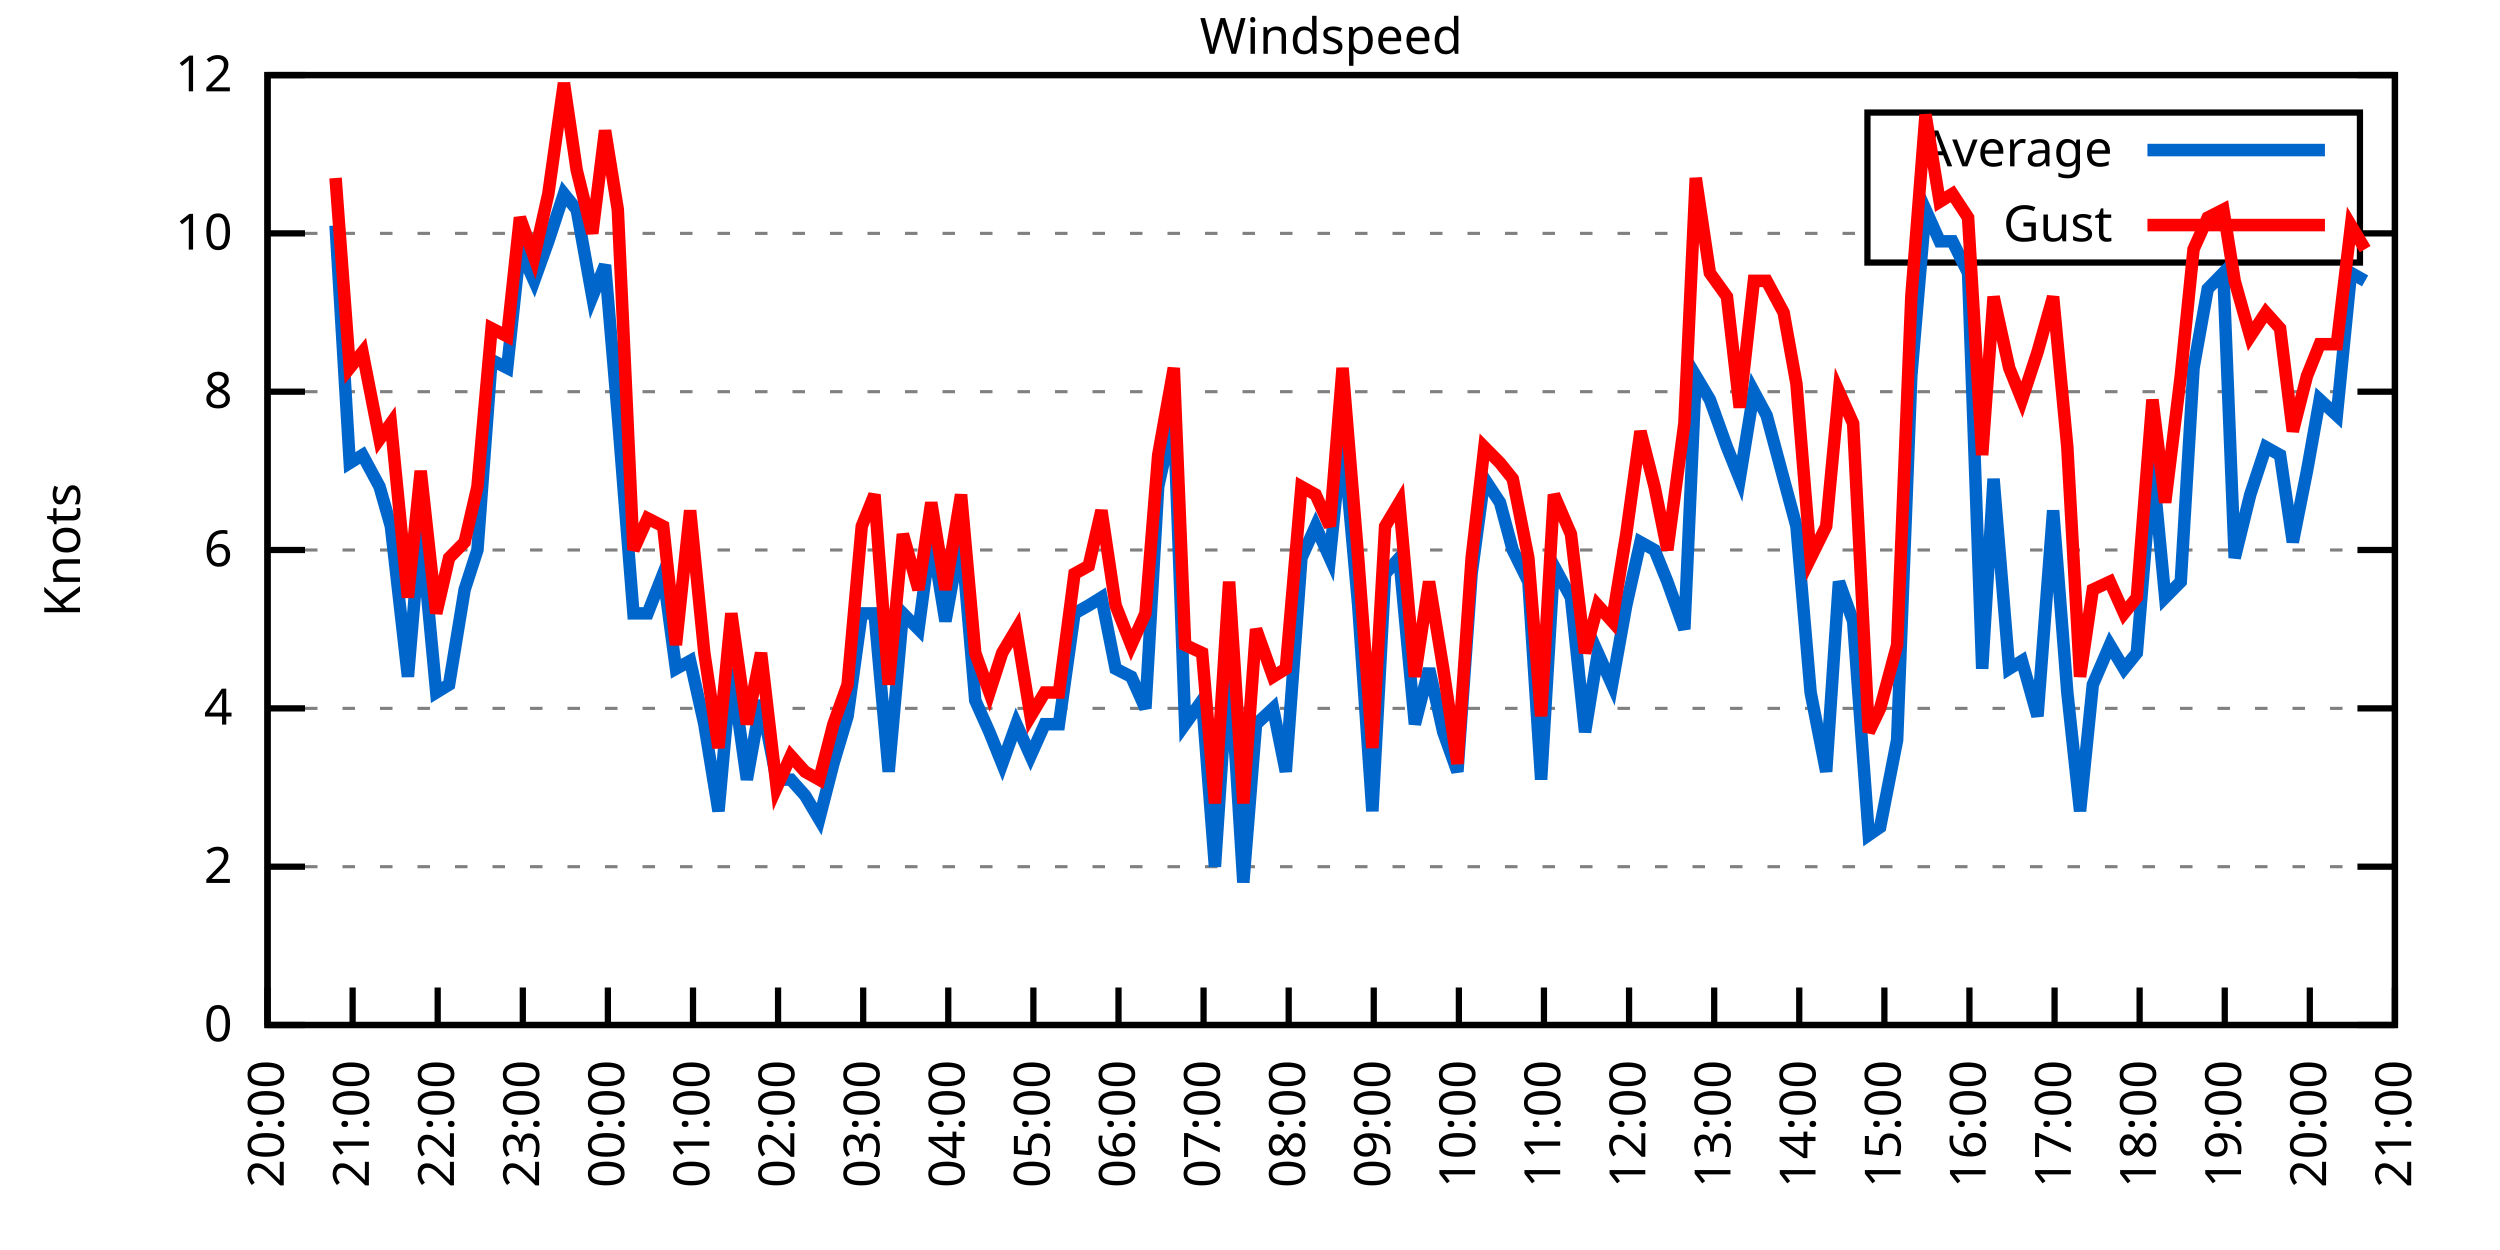
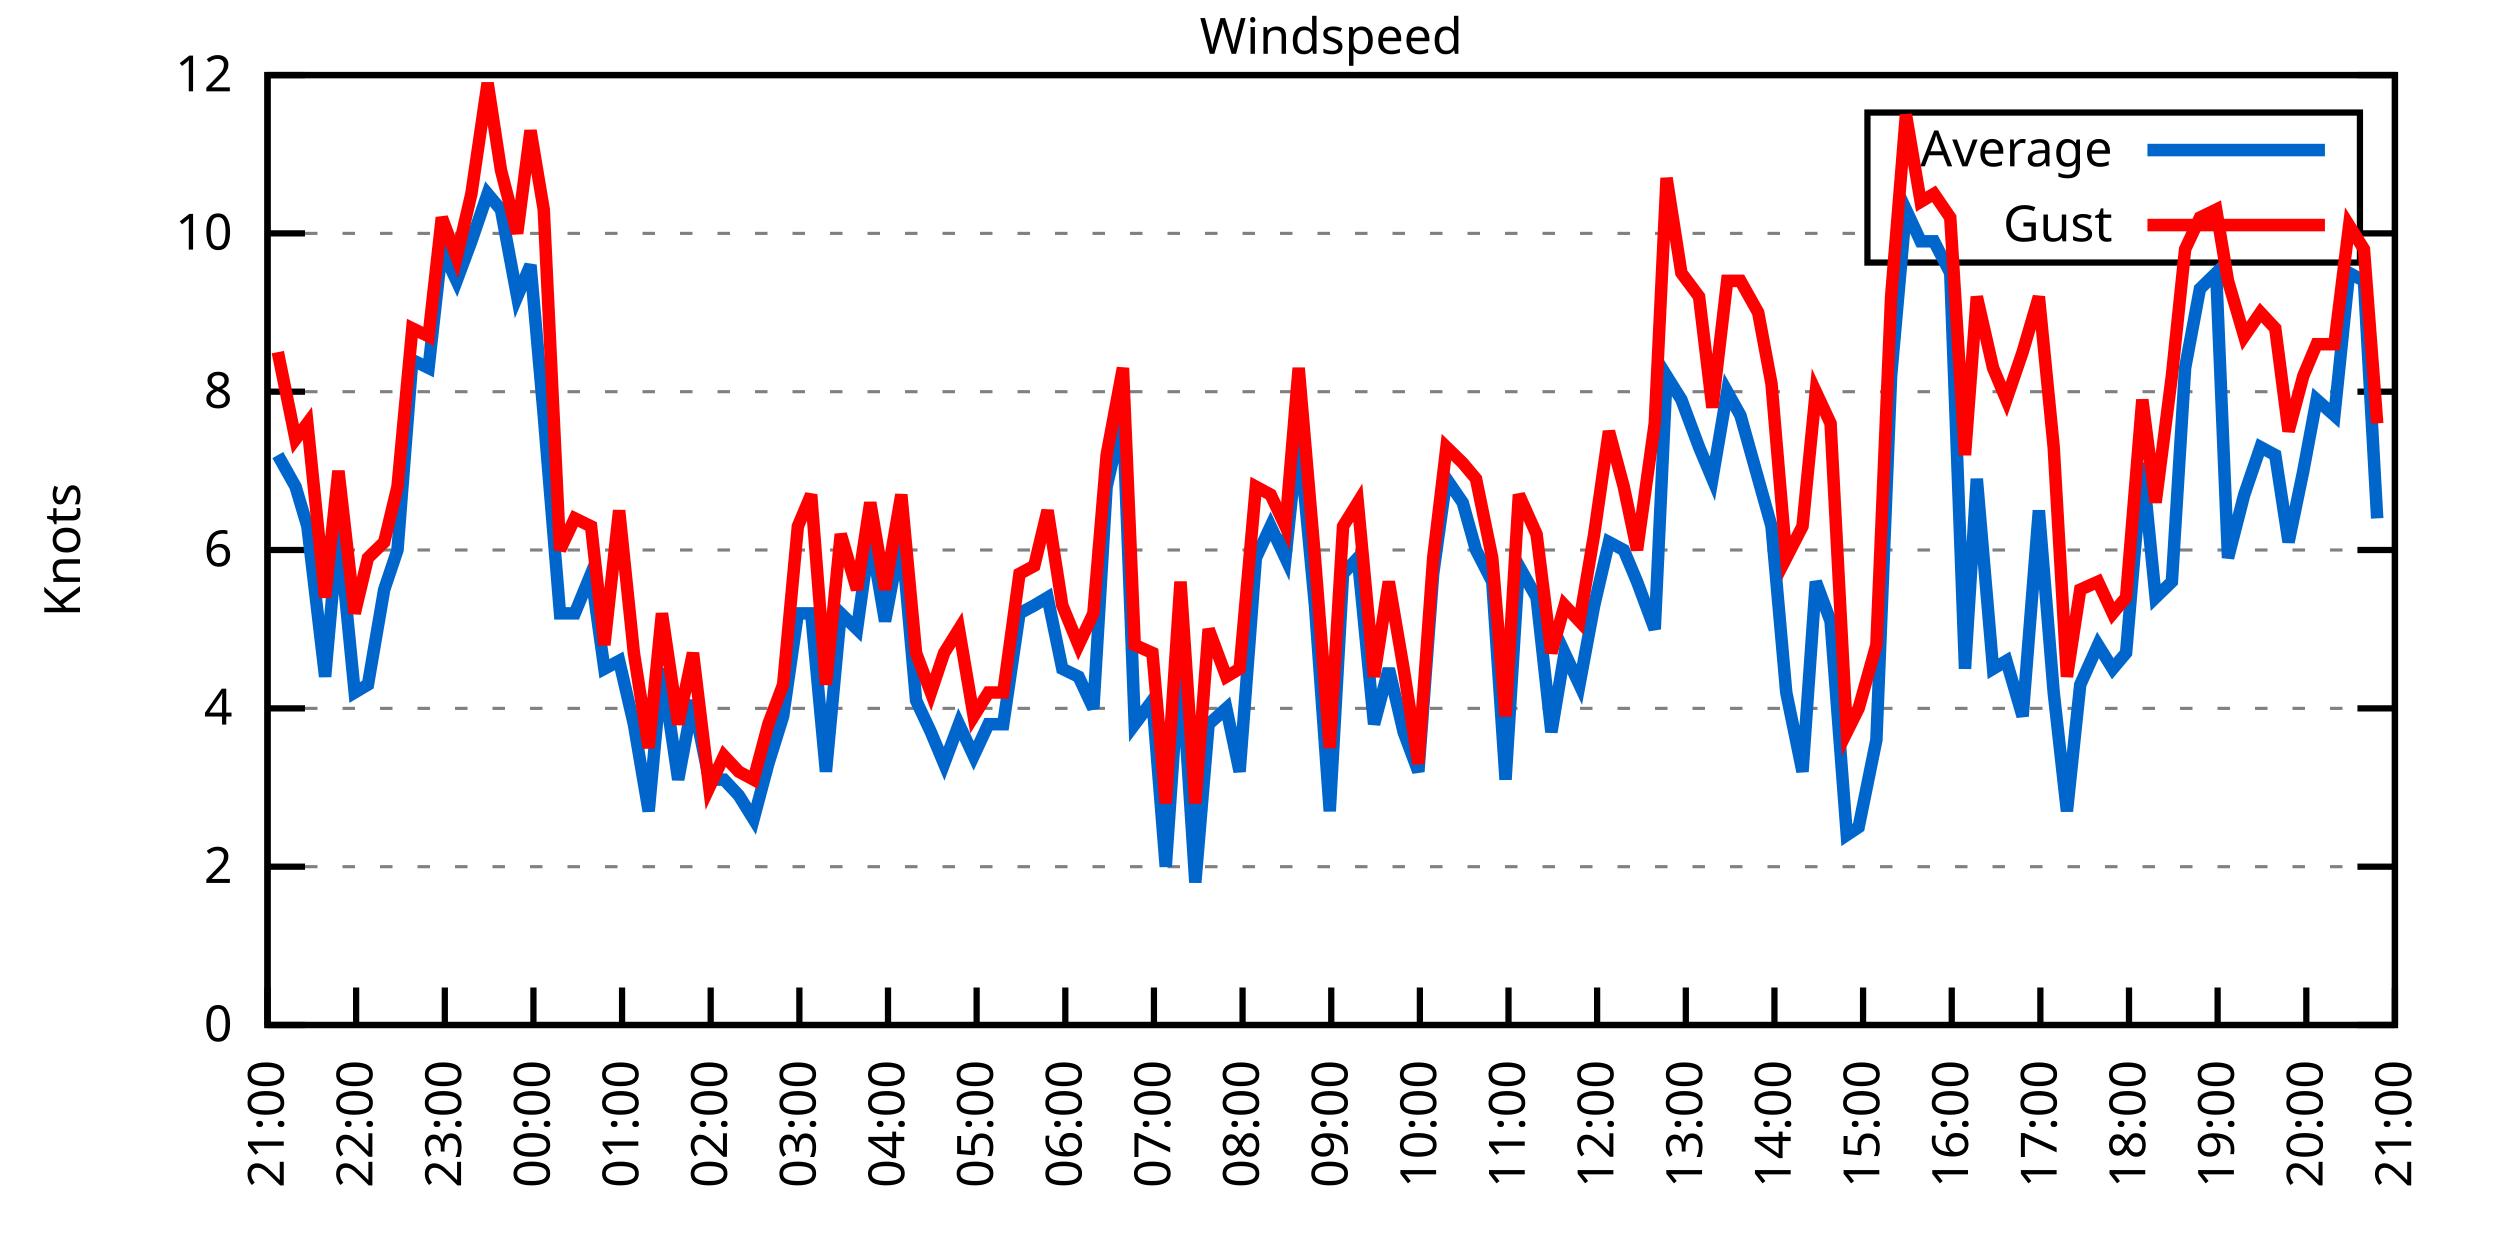
<svg xmlns="http://www.w3.org/2000/svg" xmlns:xlink="http://www.w3.org/1999/xlink" width="400" height="200" viewBox="0 0 400 200">
  <g id="gnuplot_canvas">
    <rect x="0" y="0" width="400" height="200" fill="none" />
    <defs>
      <circle id="gpDot" r="0.5" stroke-width="0.5" stroke="currentColor" />
      <path id="gpPt0" stroke-width="0.333" stroke="currentColor" d="M-1,0 h2 M0,-1 v2" />
      <path id="gpPt1" stroke-width="0.333" stroke="currentColor" d="M-1,-1 L1,1 M1,-1 L-1,1" />
      <path id="gpPt2" stroke-width="0.333" stroke="currentColor" d="M-1,0 L1,0 M0,-1 L0,1 M-1,-1 L1,1 M-1,1 L1,-1" />
      <rect id="gpPt3" stroke-width="0.333" stroke="currentColor" x="-1" y="-1" width="2" height="2" />
      <rect id="gpPt4" stroke-width="0.333" stroke="currentColor" fill="currentColor" x="-1" y="-1" width="2" height="2" />
      <circle id="gpPt5" stroke-width="0.333" stroke="currentColor" cx="0" cy="0" r="1" />
      <use xlink:href="#gpPt5" id="gpPt6" fill="currentColor" stroke="none" />
      <path id="gpPt7" stroke-width="0.333" stroke="currentColor" d="M0,-1.33 L-1.33,0.67 L1.33,0.67 z" />
      <use xlink:href="#gpPt7" id="gpPt8" fill="currentColor" stroke="none" />
      <use xlink:href="#gpPt7" id="gpPt9" stroke="currentColor" transform="rotate(180)" />
      <use xlink:href="#gpPt9" id="gpPt10" fill="currentColor" stroke="none" />
      <use xlink:href="#gpPt3" id="gpPt11" stroke="currentColor" transform="rotate(45)" />
      <use xlink:href="#gpPt11" id="gpPt12" fill="currentColor" stroke="none" />
      <path id="gpPt13" stroke-width="0.333" stroke="currentColor" d="M0,1.330 L1.265,0.411 L0.782,-1.067 L-0.782,-1.076 L-1.265,0.411 z" />
      <use xlink:href="#gpPt13" id="gpPt14" fill="currentColor" stroke="none" />
      <filter id="textbox" filterUnits="objectBoundingBox" x="0" y="0" height="1" width="1">
        <feFlood flood-color="white" flood-opacity="1" result="bgnd" />
        <feComposite in="SourceGraphic" in2="bgnd" operator="atop" />
      </filter>
      <filter id="greybox" filterUnits="objectBoundingBox" x="0" y="0" height="1" width="1">
        <feFlood flood-color="lightgrey" flood-opacity="1" result="grey" />
        <feComposite in="SourceGraphic" in2="grey" operator="atop" />
      </filter>
    </defs>
    <g fill="none" color="white" stroke="currentColor" stroke-width="1.00" stroke-linecap="butt" stroke-linejoin="miter">
</g>
    <g fill="none" color="black" stroke="currentColor" stroke-width="1.00" stroke-linecap="butt" stroke-linejoin="miter">
      <g stroke="none" shape-rendering="crispEdges">
        <polygon fill="rgb(255, 255, 255)" points="42.80,164.00 383.18,164.00 383.18,12.02 42.80,12.02 " />
      </g>
    </g>
    <g fill="none" color="black" stroke="currentColor" stroke-width="1.00" stroke-linecap="butt" stroke-linejoin="miter">
</g>
    <g fill="none" color="black" stroke="black" stroke-width="0.50" stroke-linecap="butt" stroke-linejoin="miter">
</g>
    <g fill="none" color="gray" stroke="currentColor" stroke-width="0.50" stroke-linecap="butt" stroke-linejoin="miter">
      <path stroke="gray" stroke-dasharray="2,4" class="gridline" d="M42.80,164.00 L383.19,164.00  " />
    </g>
    <g fill="none" color="gray" stroke="gray" stroke-width="1.00" stroke-linecap="butt" stroke-linejoin="miter">
</g>
    <g fill="none" color="black" stroke="currentColor" stroke-width="1.00" stroke-linecap="butt" stroke-linejoin="miter">
      <path stroke="black" d="M42.80,164.00 L48.80,164.00 M383.19,164.00 L377.19,164.00  " />
      <g transform="translate(37.20,166.60)" stroke="none" fill="black" font-family="Sans" font-size="8.00" text-anchor="end">
        <text>
          <tspan font-family="Sans"> 0</tspan>
        </text>
      </g>
    </g>
    <g fill="none" color="black" stroke="currentColor" stroke-width="1.00" stroke-linecap="butt" stroke-linejoin="miter">
</g>
    <g fill="none" color="black" stroke="black" stroke-width="0.50" stroke-linecap="butt" stroke-linejoin="miter">
</g>
    <g fill="none" color="gray" stroke="currentColor" stroke-width="0.50" stroke-linecap="butt" stroke-linejoin="miter">
      <path stroke="gray" stroke-dasharray="2,4" class="gridline" d="M42.80,138.67 L383.19,138.67  " />
    </g>
    <g fill="none" color="gray" stroke="gray" stroke-width="1.00" stroke-linecap="butt" stroke-linejoin="miter">
</g>
    <g fill="none" color="black" stroke="currentColor" stroke-width="1.00" stroke-linecap="butt" stroke-linejoin="miter">
      <path stroke="black" d="M42.80,138.67 L48.80,138.67 M383.19,138.67 L377.19,138.67  " />
      <g transform="translate(37.20,141.27)" stroke="none" fill="black" font-family="Sans" font-size="8.00" text-anchor="end">
        <text>
          <tspan font-family="Sans"> 2</tspan>
        </text>
      </g>
    </g>
    <g fill="none" color="black" stroke="currentColor" stroke-width="1.00" stroke-linecap="butt" stroke-linejoin="miter">
</g>
    <g fill="none" color="black" stroke="black" stroke-width="0.50" stroke-linecap="butt" stroke-linejoin="miter">
</g>
    <g fill="none" color="gray" stroke="currentColor" stroke-width="0.50" stroke-linecap="butt" stroke-linejoin="miter">
      <path stroke="gray" stroke-dasharray="2,4" class="gridline" d="M42.80,113.34 L383.19,113.34  " />
    </g>
    <g fill="none" color="gray" stroke="gray" stroke-width="1.00" stroke-linecap="butt" stroke-linejoin="miter">
</g>
    <g fill="none" color="black" stroke="currentColor" stroke-width="1.00" stroke-linecap="butt" stroke-linejoin="miter">
      <path stroke="black" d="M42.80,113.34 L48.80,113.34 M383.19,113.34 L377.19,113.34  " />
      <g transform="translate(37.20,115.94)" stroke="none" fill="black" font-family="Sans" font-size="8.00" text-anchor="end">
        <text>
          <tspan font-family="Sans"> 4</tspan>
        </text>
      </g>
    </g>
    <g fill="none" color="black" stroke="currentColor" stroke-width="1.00" stroke-linecap="butt" stroke-linejoin="miter">
</g>
    <g fill="none" color="black" stroke="black" stroke-width="0.50" stroke-linecap="butt" stroke-linejoin="miter">
</g>
    <g fill="none" color="gray" stroke="currentColor" stroke-width="0.50" stroke-linecap="butt" stroke-linejoin="miter">
      <path stroke="gray" stroke-dasharray="2,4" class="gridline" d="M42.80,88.00 L383.19,88.00  " />
    </g>
    <g fill="none" color="gray" stroke="gray" stroke-width="1.00" stroke-linecap="butt" stroke-linejoin="miter">
</g>
    <g fill="none" color="black" stroke="currentColor" stroke-width="1.00" stroke-linecap="butt" stroke-linejoin="miter">
      <path stroke="black" d="M42.80,88.00 L48.80,88.00 M383.19,88.00 L377.19,88.00  " />
      <g transform="translate(37.20,90.60)" stroke="none" fill="black" font-family="Sans" font-size="8.00" text-anchor="end">
        <text>
          <tspan font-family="Sans"> 6</tspan>
        </text>
      </g>
    </g>
    <g fill="none" color="black" stroke="currentColor" stroke-width="1.00" stroke-linecap="butt" stroke-linejoin="miter">
</g>
    <g fill="none" color="black" stroke="black" stroke-width="0.50" stroke-linecap="butt" stroke-linejoin="miter">
</g>
    <g fill="none" color="gray" stroke="currentColor" stroke-width="0.50" stroke-linecap="butt" stroke-linejoin="miter">
      <path stroke="gray" stroke-dasharray="2,4" class="gridline" d="M42.80,62.67 L383.19,62.67  " />
    </g>
    <g fill="none" color="gray" stroke="gray" stroke-width="1.00" stroke-linecap="butt" stroke-linejoin="miter">
</g>
    <g fill="none" color="black" stroke="currentColor" stroke-width="1.00" stroke-linecap="butt" stroke-linejoin="miter">
      <path stroke="black" d="M42.80,62.67 L48.80,62.67 M383.19,62.67 L377.19,62.67  " />
      <g transform="translate(37.20,65.27)" stroke="none" fill="black" font-family="Sans" font-size="8.00" text-anchor="end">
        <text>
          <tspan font-family="Sans"> 8</tspan>
        </text>
      </g>
    </g>
    <g fill="none" color="black" stroke="currentColor" stroke-width="1.00" stroke-linecap="butt" stroke-linejoin="miter">
</g>
    <g fill="none" color="black" stroke="black" stroke-width="0.50" stroke-linecap="butt" stroke-linejoin="miter">
</g>
    <g fill="none" color="gray" stroke="currentColor" stroke-width="0.50" stroke-linecap="butt" stroke-linejoin="miter">
      <path stroke="gray" stroke-dasharray="2,4" class="gridline" d="M42.80,37.34 L298.79,37.34 M377.59,37.34 L383.19,37.34  " />
    </g>
    <g fill="none" color="gray" stroke="gray" stroke-width="1.00" stroke-linecap="butt" stroke-linejoin="miter">
</g>
    <g fill="none" color="black" stroke="currentColor" stroke-width="1.00" stroke-linecap="butt" stroke-linejoin="miter">
      <path stroke="black" d="M42.80,37.34 L48.80,37.34 M383.19,37.34 L377.19,37.34  " />
      <g transform="translate(37.20,39.94)" stroke="none" fill="black" font-family="Sans" font-size="8.00" text-anchor="end">
        <text>
          <tspan font-family="Sans"> 10</tspan>
        </text>
      </g>
    </g>
    <g fill="none" color="black" stroke="currentColor" stroke-width="1.00" stroke-linecap="butt" stroke-linejoin="miter">
</g>
    <g fill="none" color="black" stroke="black" stroke-width="0.50" stroke-linecap="butt" stroke-linejoin="miter">
</g>
    <g fill="none" color="gray" stroke="currentColor" stroke-width="0.50" stroke-linecap="butt" stroke-linejoin="miter">
      <path stroke="gray" stroke-dasharray="2,4" class="gridline" d="M42.80,12.01 L383.19,12.01  " />
    </g>
    <g fill="none" color="gray" stroke="gray" stroke-width="1.00" stroke-linecap="butt" stroke-linejoin="miter">
</g>
    <g fill="none" color="black" stroke="currentColor" stroke-width="1.00" stroke-linecap="butt" stroke-linejoin="miter">
      <path stroke="black" d="M42.80,12.01 L48.80,12.01 M383.19,12.01 L377.19,12.01  " />
      <g transform="translate(37.20,14.61)" stroke="none" fill="black" font-family="Sans" font-size="8.00" text-anchor="end">
        <text>
          <tspan font-family="Sans"> 12</tspan>
        </text>
      </g>
    </g>
    <g fill="none" color="black" stroke="currentColor" stroke-width="1.00" stroke-linecap="butt" stroke-linejoin="miter">
      <path stroke="black" d="M42.80,164.00 L42.80,158.00  " />
      <g transform="translate(45.40,169.60) rotate(270.00)" stroke="none" fill="black" font-family="Sans" font-size="8.00" text-anchor="end">
        <text>
-           <tspan font-family="Sans">20:00</tspan>
-         </text>
-       </g>
-     </g>
-     <g fill="none" color="black" stroke="currentColor" stroke-width="1.00" stroke-linecap="butt" stroke-linejoin="miter">
-       <path stroke="black" d="M56.42,164.00 L56.42,158.00  " />
-       <g transform="translate(59.02,169.60) rotate(270.00)" stroke="none" fill="black" font-family="Sans" font-size="8.00" text-anchor="end">
-         <text>
          <tspan font-family="Sans">21:00</tspan>
        </text>
      </g>
    </g>
    <g fill="none" color="black" stroke="currentColor" stroke-width="1.00" stroke-linecap="butt" stroke-linejoin="miter">
-       <path stroke="black" d="M70.03,164.00 L70.03,158.00  " />
-       <g transform="translate(72.63,169.60) rotate(270.00)" stroke="none" fill="black" font-family="Sans" font-size="8.00" text-anchor="end">
+       <path stroke="black" d="M56.98,164.00 L56.98,158.00  " />
+       <g transform="translate(59.58,169.60) rotate(270.00)" stroke="none" fill="black" font-family="Sans" font-size="8.00" text-anchor="end">
        <text>
          <tspan font-family="Sans">22:00</tspan>
        </text>
      </g>
    </g>
    <g fill="none" color="black" stroke="currentColor" stroke-width="1.00" stroke-linecap="butt" stroke-linejoin="miter">
-       <path stroke="black" d="M83.65,164.00 L83.65,158.00  " />
-       <g transform="translate(86.25,169.60) rotate(270.00)" stroke="none" fill="black" font-family="Sans" font-size="8.00" text-anchor="end">
+       <path stroke="black" d="M71.17,164.00 L71.17,158.00  " />
+       <g transform="translate(73.77,169.60) rotate(270.00)" stroke="none" fill="black" font-family="Sans" font-size="8.00" text-anchor="end">
        <text>
          <tspan font-family="Sans">23:00</tspan>
        </text>
      </g>
    </g>
    <g fill="none" color="black" stroke="currentColor" stroke-width="1.00" stroke-linecap="butt" stroke-linejoin="miter">
-       <path stroke="black" d="M97.26,164.00 L97.26,158.00  " />
-       <g transform="translate(99.86,169.60) rotate(270.00)" stroke="none" fill="black" font-family="Sans" font-size="8.00" text-anchor="end">
+       <path stroke="black" d="M85.35,164.00 L85.35,158.00  " />
+       <g transform="translate(87.95,169.60) rotate(270.00)" stroke="none" fill="black" font-family="Sans" font-size="8.00" text-anchor="end">
        <text>
          <tspan font-family="Sans">00:00</tspan>
        </text>
      </g>
    </g>
    <g fill="none" color="black" stroke="currentColor" stroke-width="1.00" stroke-linecap="butt" stroke-linejoin="miter">
-       <path stroke="black" d="M110.88,164.00 L110.88,158.00  " />
-       <g transform="translate(113.48,169.60) rotate(270.00)" stroke="none" fill="black" font-family="Sans" font-size="8.00" text-anchor="end">
+       <path stroke="black" d="M99.53,164.00 L99.53,158.00  " />
+       <g transform="translate(102.13,169.60) rotate(270.00)" stroke="none" fill="black" font-family="Sans" font-size="8.00" text-anchor="end">
        <text>
          <tspan font-family="Sans">01:00</tspan>
        </text>
      </g>
    </g>
    <g fill="none" color="black" stroke="currentColor" stroke-width="1.00" stroke-linecap="butt" stroke-linejoin="miter">
-       <path stroke="black" d="M124.49,164.00 L124.49,158.00  " />
-       <g transform="translate(127.09,169.60) rotate(270.00)" stroke="none" fill="black" font-family="Sans" font-size="8.00" text-anchor="end">
+       <path stroke="black" d="M113.71,164.00 L113.71,158.00  " />
+       <g transform="translate(116.31,169.60) rotate(270.00)" stroke="none" fill="black" font-family="Sans" font-size="8.00" text-anchor="end">
        <text>
          <tspan font-family="Sans">02:00</tspan>
        </text>
      </g>
    </g>
    <g fill="none" color="black" stroke="currentColor" stroke-width="1.00" stroke-linecap="butt" stroke-linejoin="miter">
-       <path stroke="black" d="M138.11,164.00 L138.11,158.00  " />
-       <g transform="translate(140.71,169.60) rotate(270.00)" stroke="none" fill="black" font-family="Sans" font-size="8.00" text-anchor="end">
+       <path stroke="black" d="M127.90,164.00 L127.90,158.00  " />
+       <g transform="translate(130.50,169.60) rotate(270.00)" stroke="none" fill="black" font-family="Sans" font-size="8.00" text-anchor="end">
        <text>
          <tspan font-family="Sans">03:00</tspan>
        </text>
      </g>
    </g>
    <g fill="none" color="black" stroke="currentColor" stroke-width="1.00" stroke-linecap="butt" stroke-linejoin="miter">
-       <path stroke="black" d="M151.72,164.00 L151.72,158.00  " />
-       <g transform="translate(154.32,169.60) rotate(270.00)" stroke="none" fill="black" font-family="Sans" font-size="8.00" text-anchor="end">
+       <path stroke="black" d="M142.08,164.00 L142.08,158.00  " />
+       <g transform="translate(144.68,169.60) rotate(270.00)" stroke="none" fill="black" font-family="Sans" font-size="8.00" text-anchor="end">
        <text>
          <tspan font-family="Sans">04:00</tspan>
        </text>
      </g>
    </g>
    <g fill="none" color="black" stroke="currentColor" stroke-width="1.00" stroke-linecap="butt" stroke-linejoin="miter">
-       <path stroke="black" d="M165.34,164.00 L165.34,158.00  " />
-       <g transform="translate(167.94,169.60) rotate(270.00)" stroke="none" fill="black" font-family="Sans" font-size="8.00" text-anchor="end">
+       <path stroke="black" d="M156.26,164.00 L156.26,158.00  " />
+       <g transform="translate(158.86,169.60) rotate(270.00)" stroke="none" fill="black" font-family="Sans" font-size="8.00" text-anchor="end">
        <text>
          <tspan font-family="Sans">05:00</tspan>
        </text>
      </g>
    </g>
    <g fill="none" color="black" stroke="currentColor" stroke-width="1.00" stroke-linecap="butt" stroke-linejoin="miter">
-       <path stroke="black" d="M178.96,164.00 L178.96,158.00  " />
-       <g transform="translate(181.56,169.60) rotate(270.00)" stroke="none" fill="black" font-family="Sans" font-size="8.00" text-anchor="end">
+       <path stroke="black" d="M170.45,164.00 L170.45,158.00  " />
+       <g transform="translate(173.05,169.60) rotate(270.00)" stroke="none" fill="black" font-family="Sans" font-size="8.00" text-anchor="end">
        <text>
          <tspan font-family="Sans">06:00</tspan>
        </text>
      </g>
    </g>
    <g fill="none" color="black" stroke="currentColor" stroke-width="1.00" stroke-linecap="butt" stroke-linejoin="miter">
-       <path stroke="black" d="M192.57,164.00 L192.57,158.00  " />
-       <g transform="translate(195.17,169.60) rotate(270.00)" stroke="none" fill="black" font-family="Sans" font-size="8.00" text-anchor="end">
+       <path stroke="black" d="M184.63,164.00 L184.63,158.00  " />
+       <g transform="translate(187.23,169.60) rotate(270.00)" stroke="none" fill="black" font-family="Sans" font-size="8.00" text-anchor="end">
        <text>
          <tspan font-family="Sans">07:00</tspan>
        </text>
      </g>
    </g>
    <g fill="none" color="black" stroke="currentColor" stroke-width="1.00" stroke-linecap="butt" stroke-linejoin="miter">
-       <path stroke="black" d="M206.19,164.00 L206.19,158.00  " />
-       <g transform="translate(208.79,169.60) rotate(270.00)" stroke="none" fill="black" font-family="Sans" font-size="8.00" text-anchor="end">
+       <path stroke="black" d="M198.81,164.00 L198.81,158.00  " />
+       <g transform="translate(201.41,169.60) rotate(270.00)" stroke="none" fill="black" font-family="Sans" font-size="8.00" text-anchor="end">
        <text>
          <tspan font-family="Sans">08:00</tspan>
        </text>
      </g>
    </g>
    <g fill="none" color="black" stroke="currentColor" stroke-width="1.00" stroke-linecap="butt" stroke-linejoin="miter">
-       <path stroke="black" d="M219.80,164.00 L219.80,158.00  " />
-       <g transform="translate(222.40,169.60) rotate(270.00)" stroke="none" fill="black" font-family="Sans" font-size="8.00" text-anchor="end">
+       <path stroke="black" d="M213.00,164.00 L213.00,158.00  " />
+       <g transform="translate(215.60,169.60) rotate(270.00)" stroke="none" fill="black" font-family="Sans" font-size="8.00" text-anchor="end">
        <text>
          <tspan font-family="Sans">09:00</tspan>
        </text>
      </g>
    </g>
    <g fill="none" color="black" stroke="currentColor" stroke-width="1.00" stroke-linecap="butt" stroke-linejoin="miter">
-       <path stroke="black" d="M233.42,164.00 L233.42,158.00  " />
-       <g transform="translate(236.02,169.60) rotate(270.00)" stroke="none" fill="black" font-family="Sans" font-size="8.00" text-anchor="end">
+       <path stroke="black" d="M227.18,164.00 L227.18,158.00  " />
+       <g transform="translate(229.78,169.60) rotate(270.00)" stroke="none" fill="black" font-family="Sans" font-size="8.00" text-anchor="end">
        <text>
          <tspan font-family="Sans">10:00</tspan>
        </text>
      </g>
    </g>
    <g fill="none" color="black" stroke="currentColor" stroke-width="1.00" stroke-linecap="butt" stroke-linejoin="miter">
-       <path stroke="black" d="M247.03,164.00 L247.03,158.00  " />
-       <g transform="translate(249.63,169.60) rotate(270.00)" stroke="none" fill="black" font-family="Sans" font-size="8.00" text-anchor="end">
+       <path stroke="black" d="M241.36,164.00 L241.36,158.00  " />
+       <g transform="translate(243.96,169.60) rotate(270.00)" stroke="none" fill="black" font-family="Sans" font-size="8.00" text-anchor="end">
        <text>
          <tspan font-family="Sans">11:00</tspan>
        </text>
      </g>
    </g>
    <g fill="none" color="black" stroke="currentColor" stroke-width="1.00" stroke-linecap="butt" stroke-linejoin="miter">
-       <path stroke="black" d="M260.65,164.00 L260.65,158.00  " />
-       <g transform="translate(263.25,169.60) rotate(270.00)" stroke="none" fill="black" font-family="Sans" font-size="8.00" text-anchor="end">
+       <path stroke="black" d="M255.54,164.00 L255.54,158.00  " />
+       <g transform="translate(258.14,169.60) rotate(270.00)" stroke="none" fill="black" font-family="Sans" font-size="8.00" text-anchor="end">
        <text>
          <tspan font-family="Sans">12:00</tspan>
        </text>
      </g>
    </g>
    <g fill="none" color="black" stroke="currentColor" stroke-width="1.00" stroke-linecap="butt" stroke-linejoin="miter">
-       <path stroke="black" d="M274.27,164.00 L274.27,158.00  " />
-       <g transform="translate(276.87,169.60) rotate(270.00)" stroke="none" fill="black" font-family="Sans" font-size="8.00" text-anchor="end">
+       <path stroke="black" d="M269.73,164.00 L269.73,158.00  " />
+       <g transform="translate(272.33,169.60) rotate(270.00)" stroke="none" fill="black" font-family="Sans" font-size="8.00" text-anchor="end">
        <text>
          <tspan font-family="Sans">13:00</tspan>
        </text>
      </g>
    </g>
    <g fill="none" color="black" stroke="currentColor" stroke-width="1.00" stroke-linecap="butt" stroke-linejoin="miter">
-       <path stroke="black" d="M287.88,164.00 L287.88,158.00  " />
-       <g transform="translate(290.48,169.60) rotate(270.00)" stroke="none" fill="black" font-family="Sans" font-size="8.00" text-anchor="end">
+       <path stroke="black" d="M283.91,164.00 L283.91,158.00  " />
+       <g transform="translate(286.51,169.60) rotate(270.00)" stroke="none" fill="black" font-family="Sans" font-size="8.00" text-anchor="end">
        <text>
          <tspan font-family="Sans">14:00</tspan>
        </text>
      </g>
    </g>
    <g fill="none" color="black" stroke="currentColor" stroke-width="1.00" stroke-linecap="butt" stroke-linejoin="miter">
-       <path stroke="black" d="M301.50,164.00 L301.50,158.00  " />
-       <g transform="translate(304.10,169.60) rotate(270.00)" stroke="none" fill="black" font-family="Sans" font-size="8.00" text-anchor="end">
+       <path stroke="black" d="M298.09,164.00 L298.09,158.00  " />
+       <g transform="translate(300.69,169.60) rotate(270.00)" stroke="none" fill="black" font-family="Sans" font-size="8.00" text-anchor="end">
        <text>
          <tspan font-family="Sans">15:00</tspan>
        </text>
      </g>
    </g>
    <g fill="none" color="black" stroke="currentColor" stroke-width="1.00" stroke-linecap="butt" stroke-linejoin="miter">
-       <path stroke="black" d="M315.11,164.00 L315.11,158.00  " />
-       <g transform="translate(317.71,169.60) rotate(270.00)" stroke="none" fill="black" font-family="Sans" font-size="8.00" text-anchor="end">
+       <path stroke="black" d="M312.28,164.00 L312.28,158.00  " />
+       <g transform="translate(314.88,169.60) rotate(270.00)" stroke="none" fill="black" font-family="Sans" font-size="8.00" text-anchor="end">
        <text>
          <tspan font-family="Sans">16:00</tspan>
        </text>
      </g>
    </g>
    <g fill="none" color="black" stroke="currentColor" stroke-width="1.00" stroke-linecap="butt" stroke-linejoin="miter">
-       <path stroke="black" d="M328.73,164.00 L328.73,158.00  " />
-       <g transform="translate(331.33,169.60) rotate(270.00)" stroke="none" fill="black" font-family="Sans" font-size="8.00" text-anchor="end">
+       <path stroke="black" d="M326.46,164.00 L326.46,158.00  " />
+       <g transform="translate(329.06,169.60) rotate(270.00)" stroke="none" fill="black" font-family="Sans" font-size="8.00" text-anchor="end">
        <text>
          <tspan font-family="Sans">17:00</tspan>
        </text>
      </g>
    </g>
    <g fill="none" color="black" stroke="currentColor" stroke-width="1.00" stroke-linecap="butt" stroke-linejoin="miter">
-       <path stroke="black" d="M342.34,164.00 L342.34,158.00  " />
-       <g transform="translate(344.94,169.60) rotate(270.00)" stroke="none" fill="black" font-family="Sans" font-size="8.00" text-anchor="end">
+       <path stroke="black" d="M340.64,164.00 L340.64,158.00  " />
+       <g transform="translate(343.24,169.60) rotate(270.00)" stroke="none" fill="black" font-family="Sans" font-size="8.00" text-anchor="end">
        <text>
          <tspan font-family="Sans">18:00</tspan>
        </text>
      </g>
    </g>
    <g fill="none" color="black" stroke="currentColor" stroke-width="1.00" stroke-linecap="butt" stroke-linejoin="miter">
-       <path stroke="black" d="M355.96,164.00 L355.96,158.00  " />
-       <g transform="translate(358.56,169.60) rotate(270.00)" stroke="none" fill="black" font-family="Sans" font-size="8.00" text-anchor="end">
+       <path stroke="black" d="M354.82,164.00 L354.82,158.00  " />
+       <g transform="translate(357.42,169.60) rotate(270.00)" stroke="none" fill="black" font-family="Sans" font-size="8.00" text-anchor="end">
        <text>
          <tspan font-family="Sans">19:00</tspan>
        </text>
      </g>
    </g>
    <g fill="none" color="black" stroke="currentColor" stroke-width="1.00" stroke-linecap="butt" stroke-linejoin="miter">
-       <path stroke="black" d="M369.57,164.00 L369.57,158.00  " />
-       <g transform="translate(372.17,169.60) rotate(270.00)" stroke="none" fill="black" font-family="Sans" font-size="8.00" text-anchor="end">
+       <path stroke="black" d="M369.01,164.00 L369.01,158.00  " />
+       <g transform="translate(371.61,169.60) rotate(270.00)" stroke="none" fill="black" font-family="Sans" font-size="8.00" text-anchor="end">
        <text>
          <tspan font-family="Sans">20:00</tspan>
        </text>
      </g>
    </g>
    <g fill="none" color="black" stroke="currentColor" stroke-width="1.00" stroke-linecap="butt" stroke-linejoin="miter">
      <path stroke="black" d="M383.19,164.00 L383.19,158.00  " />
      <g transform="translate(385.79,169.60) rotate(270.00)" stroke="none" fill="black" font-family="Sans" font-size="8.00" text-anchor="end">
        <text>
          <tspan font-family="Sans">21:00</tspan>
        </text>
      </g>
    </g>
    <g fill="none" color="black" stroke="currentColor" stroke-width="1.00" stroke-linecap="butt" stroke-linejoin="miter">
</g>
    <g fill="none" color="black" stroke="currentColor" stroke-width="1.00" stroke-linecap="butt" stroke-linejoin="miter">
      <path stroke="black" d="M42.80,12.01 L42.80,164.00 L383.19,164.00 L383.19,12.01 L42.80,12.01 Z  " />
    </g>
    <g fill="none" color="black" stroke="currentColor" stroke-width="1.00" stroke-linecap="butt" stroke-linejoin="miter">
</g>
    <g fill="none" color="black" stroke="currentColor" stroke-width="1.00" stroke-linecap="butt" stroke-linejoin="miter">
      <path stroke="black" d="M298.79,42.01 L298.79,18.01 L377.59,18.01 L377.59,42.01 L298.79,42.01 Z  " />
    </g>
    <g id="Windspeed_plot_1">
      <g fill="none" color="white" stroke="black" stroke-width="2.00" stroke-linecap="butt" stroke-linejoin="miter">
</g>
      <g fill="none" color="black" stroke="currentColor" stroke-width="2.00" stroke-linecap="butt" stroke-linejoin="miter">
        <g transform="translate(337.99,26.61)" stroke="none" fill="black" font-family="Sans" font-size="8.00" text-anchor="end">
          <text>
            <tspan font-family="Sans">Average</tspan>
          </text>
        </g>
      </g>
      <g fill="none" color="black" stroke="currentColor" stroke-width="2.00" stroke-linecap="butt" stroke-linejoin="miter">
-         <path stroke="rgb(  0, 102, 204)" d="M343.59,24.01 L371.99,24.01 M53.69,36.08 L55.96,74.07 L58.00,72.81 L60.73,77.87 L62.54,84.21 L65.27,108.27   L67.31,84.21 L69.80,110.80 L71.85,109.54 L74.34,94.34 L76.39,88.00 L78.65,57.61 L81.15,58.87 L83.19,39.87   L85.46,44.94 L87.73,38.61 L90.23,31.01 L92.27,33.54 L94.77,47.47 L96.81,42.41 L98.85,66.47 L101.35,98.14   L103.62,98.14 L106.11,91.80 L108.15,107.00 L110.42,105.74 L112.69,115.87 L114.96,129.80 L117.01,107.00 L119.50,124.74   L121.77,112.07 L124.27,124.74 L126.54,124.74 L128.81,127.27 L131.07,131.07 L133.34,122.20 L135.61,114.60 L137.88,98.14   L139.92,98.14 L142.19,123.47 L144.46,98.14 L146.96,100.67 L149.00,85.47 L151.27,99.40 L153.77,85.47 L156.04,112.07   L158.31,117.14 L160.35,122.20 L162.62,115.87 L164.89,120.94 L167.16,115.87 L169.43,115.87 L171.92,98.14 L174.19,96.87   L176.23,95.60 L178.50,107.00 L181.00,108.27 L183.27,113.34 L185.31,77.87 L187.81,66.47 L189.62,115.87 L192.34,112.07   L194.39,138.67 L196.66,104.47 L198.93,141.20 L200.97,115.87 L203.69,113.34 L205.73,123.47 L208.23,89.27 L210.50,84.21   L212.77,89.27 L214.81,69.01 L217.31,96.87 L219.58,129.80 L221.62,91.80 L223.89,89.27 L226.38,115.87 L228.65,107.00   L230.92,117.14 L233.19,123.47 L235.46,91.80 L237.50,76.61 L240.00,80.41 L242.04,88.00 L244.54,93.07 L246.58,124.74   L248.62,90.54 L251.35,95.60 L253.61,117.14 L255.66,104.47 L257.93,109.54 L260.20,96.87 L262.47,86.74 L264.73,88.00   L266.78,93.07 L269.50,100.67 L271.32,60.14 L273.58,63.94 L276.31,71.54 L278.35,76.61 L280.62,62.67 L282.66,66.47   L285.38,76.61 L287.43,84.21 L289.70,110.80 L292.19,123.47 L294.23,93.07 L296.50,99.40 L299.00,133.60 L300.82,132.34   L303.54,118.40 L305.81,60.14 L308.08,33.54 L310.35,38.61 L312.39,38.61 L314.89,43.67 L317.15,107.00 L318.97,76.61   L321.47,107.00 L323.51,105.74 L326.00,114.60 L328.50,81.67 L330.77,110.80 L332.81,129.80 L334.85,109.54 L337.58,103.20   L339.85,107.00 L341.89,104.47 L344.39,74.07 L346.43,95.60 L348.92,93.07 L350.97,58.87 L353.24,46.21 L355.73,43.67   L357.55,89.27 L360.04,79.14 L362.54,71.54 L364.81,72.81 L366.85,86.74 L369.12,75.34 L371.16,63.94 L373.89,66.47   L376.16,43.67 L378.42,44.94  " />
+         <path stroke="rgb(  0, 102, 204)" d="M343.59,24.01 L371.99,24.01 M44.45,72.81 L47.29,77.87 L49.18,84.21 L52.02,108.27 L54.15,84.21 L56.75,110.80   L58.87,109.54 L61.47,94.34 L63.60,88.00 L65.97,57.61 L68.57,58.87 L70.69,39.87 L73.06,44.94 L75.42,38.61   L78.02,31.01 L80.15,33.54 L82.75,47.47 L84.88,42.41 L87.00,66.47 L89.60,98.14 L91.97,98.14 L94.57,91.80   L96.70,107.00 L99.06,105.74 L101.42,115.87 L103.79,129.80 L105.91,107.00 L108.51,124.74 L110.88,112.07 L113.48,124.74   L115.84,124.74 L118.21,127.27 L120.57,131.07 L122.93,122.20 L125.30,114.60 L127.66,98.14 L129.79,98.14 L132.15,123.47   L134.52,98.14 L137.12,100.67 L139.24,85.47 L141.61,99.40 L144.21,85.47 L146.57,112.07 L148.94,117.14 L151.06,122.20   L153.43,115.87 L155.79,120.94 L158.15,115.87 L160.52,115.87 L163.12,98.14 L165.48,96.87 L167.61,95.60 L169.97,107.00   L172.57,108.27 L174.94,113.34 L177.06,77.87 L179.67,66.47 L181.56,115.87 L184.39,112.07 L186.52,138.67 L188.88,104.47   L191.25,141.20 L193.38,115.87 L196.21,113.34 L198.34,123.47 L200.94,89.27 L203.30,84.21 L205.67,89.27 L207.79,69.01   L210.39,96.87 L212.76,129.80 L214.89,91.80 L217.25,89.27 L219.85,115.87 L222.21,107.00 L224.58,117.14 L226.94,123.47   L229.31,91.80 L231.43,76.61 L234.03,80.41 L236.16,88.00 L238.76,93.07 L240.89,124.74 L243.02,90.54 L245.85,95.60   L248.22,117.14 L250.34,104.47 L252.71,109.54 L255.07,96.87 L257.43,86.74 L259.80,88.00 L261.93,93.07 L264.76,100.67   L266.65,60.14 L269.02,63.94 L271.85,71.54 L273.98,76.61 L276.35,62.67 L278.47,66.47 L281.31,76.61 L283.44,84.21   L285.80,110.80 L288.40,123.47 L290.53,93.07 L292.89,99.40 L295.49,133.60 L297.38,132.34 L300.22,118.40 L302.58,60.14   L304.95,33.54 L307.31,38.61 L309.44,38.61 L312.04,43.67 L314.40,107.00 L316.29,76.61 L318.89,107.00 L321.02,105.74   L323.62,114.60 L326.22,81.67 L328.59,110.80 L330.71,129.80 L332.84,109.54 L335.68,103.20 L338.04,107.00 L340.17,104.47   L342.77,74.07 L344.90,95.60 L347.50,93.07 L349.62,58.87 L351.99,46.21 L354.59,43.67 L356.48,89.27 L359.08,79.14   L361.68,71.54 L364.04,72.81 L366.17,86.74 L368.53,75.34 L370.66,63.94 L373.50,66.47 L375.86,43.67 L378.23,44.94   L380.35,82.94  " />
      </g>
    </g>
    <g id="Windspeed_plot_2">
      <g fill="none" color="black" stroke="currentColor" stroke-width="2.00" stroke-linecap="butt" stroke-linejoin="miter">
        <g transform="translate(337.99,38.61)" stroke="none" fill="black" font-family="Sans" font-size="8.00" text-anchor="end">
          <text>
            <tspan font-family="Sans">Gust</tspan>
          </text>
        </g>
      </g>
      <g fill="none" color="black" stroke="currentColor" stroke-width="2.00" stroke-linecap="butt" stroke-linejoin="miter">
-         <path stroke="rgb(255,   0,   0)" d="M343.59,36.01 L371.99,36.01 M53.69,28.48 L55.96,58.87 L58.00,56.34 L60.73,70.27 L62.54,67.74 L65.27,95.60   L67.31,75.34 L69.80,98.14 L71.85,89.27 L74.34,86.74 L76.39,77.87 L78.65,52.54 L81.15,53.81 L83.19,34.81   L85.46,41.14 L87.73,31.01 L90.23,13.28 L92.27,27.21 L94.77,37.34 L96.81,20.88 L98.85,33.54 L101.35,88.00   L103.62,82.94 L106.11,84.21 L108.15,103.20 L110.42,81.67 L112.69,104.47 L114.96,119.67 L117.01,98.14 L119.50,115.87   L121.77,104.47 L124.27,126.00 L126.54,120.94 L128.81,123.47 L131.07,124.74 L133.34,115.87 L135.61,109.54 L137.88,84.21   L139.92,79.14 L142.19,109.54 L144.46,85.47 L146.96,94.34 L149.00,80.41 L151.27,94.34 L153.77,79.14 L156.04,104.47   L158.31,110.80 L160.35,104.47 L162.62,100.67 L164.89,114.60 L167.16,110.80 L169.43,110.80 L171.92,91.80 L174.19,90.54   L176.23,81.67 L178.50,96.87 L181.00,103.20 L183.27,98.14 L185.31,72.81 L187.81,58.87 L189.62,103.20 L192.34,104.47   L194.39,128.54 L196.66,93.07 L198.93,128.54 L200.97,100.67 L203.69,108.27 L205.73,107.00 L208.23,77.87 L210.50,79.14   L212.77,84.21 L214.81,58.87 L217.31,89.27 L219.58,119.67 L221.62,84.21 L223.89,80.41 L226.38,108.27 L228.65,93.07   L230.92,107.00 L233.19,122.20 L235.46,89.27 L237.50,71.54 L240.00,74.07 L242.04,76.61 L244.54,89.27 L246.58,114.60   L248.62,79.14 L251.35,85.47 L253.61,104.47 L255.66,96.87 L257.93,99.40 L260.20,85.47 L262.47,69.01 L264.73,77.87   L266.78,88.00 L269.50,67.74 L271.32,28.48 L273.58,43.67 L276.31,47.47 L278.35,65.21 L280.62,44.94 L282.66,44.94   L285.38,50.01 L287.43,61.41 L289.70,89.27 L292.19,84.21 L294.23,62.67 L296.50,67.74 L299.00,117.14 L300.82,113.34   L303.54,103.20 L305.81,47.47 L308.08,18.34 L310.35,32.28 L312.39,31.01 L314.89,34.81 L317.15,72.81 L318.97,47.47   L321.47,58.87 L323.51,63.94 L326.00,56.34 L328.50,47.47 L330.77,71.54 L332.81,108.27 L334.85,94.34 L337.58,93.07   L339.85,98.14 L341.89,95.60 L344.39,63.94 L346.43,80.41 L348.92,60.14 L350.97,39.87 L353.24,34.81 L355.73,33.54   L357.55,44.94 L360.04,53.81 L362.54,50.01 L364.81,52.54 L366.85,69.01 L369.12,60.14 L371.16,55.07 L373.89,55.07   L376.16,36.08 L378.42,39.87  " />
+         <path stroke="rgb(255,   0,   0)" d="M343.59,36.01 L371.99,36.01 M44.45,56.34 L47.29,70.27 L49.18,67.74 L52.02,95.60 L54.15,75.34 L56.75,98.14   L58.87,89.27 L61.47,86.74 L63.60,77.87 L65.97,52.54 L68.57,53.81 L70.69,34.81 L73.06,41.14 L75.42,31.01   L78.02,13.28 L80.15,27.21 L82.75,37.34 L84.88,20.88 L87.00,33.54 L89.60,88.00 L91.97,82.94 L94.57,84.21   L96.70,103.20 L99.06,81.67 L101.42,104.47 L103.79,119.67 L105.91,98.14 L108.51,115.87 L110.88,104.47 L113.48,126.00   L115.84,120.94 L118.21,123.47 L120.57,124.74 L122.93,115.87 L125.30,109.54 L127.66,84.21 L129.79,79.14 L132.15,109.54   L134.52,85.47 L137.12,94.34 L139.24,80.41 L141.61,94.34 L144.21,79.14 L146.57,104.47 L148.94,110.80 L151.06,104.47   L153.43,100.67 L155.79,114.60 L158.15,110.80 L160.52,110.80 L163.12,91.80 L165.48,90.54 L167.61,81.67 L169.97,96.87   L172.57,103.20 L174.94,98.14 L177.06,72.81 L179.67,58.87 L181.56,103.20 L184.39,104.47 L186.52,128.54 L188.88,93.07   L191.25,128.54 L193.38,100.67 L196.21,108.27 L198.34,107.00 L200.94,77.87 L203.30,79.14 L205.67,84.21 L207.79,58.87   L210.39,89.27 L212.76,119.67 L214.89,84.21 L217.25,80.41 L219.85,108.27 L222.21,93.07 L224.58,107.00 L226.94,122.20   L229.31,89.27 L231.43,71.54 L234.03,74.07 L236.16,76.61 L238.76,89.27 L240.89,114.60 L243.02,79.14 L245.85,85.47   L248.22,104.47 L250.34,96.87 L252.71,99.40 L255.07,85.47 L257.43,69.01 L259.80,77.87 L261.93,88.00 L264.76,67.74   L266.65,28.48 L269.02,43.67 L271.85,47.47 L273.98,65.21 L276.35,44.94 L278.47,44.94 L281.31,50.01 L283.44,61.41   L285.80,89.27 L288.40,84.21 L290.53,62.67 L292.89,67.74 L295.49,117.14 L297.38,113.34 L300.22,103.20 L302.58,47.47   L304.95,18.34 L307.31,32.28 L309.44,31.01 L312.04,34.81 L314.40,72.81 L316.29,47.47 L318.89,58.87 L321.02,63.94   L323.62,56.34 L326.22,47.47 L328.59,71.54 L330.71,108.27 L332.84,94.34 L335.68,93.07 L338.04,98.14 L340.17,95.60   L342.77,63.94 L344.90,80.41 L347.50,60.14 L349.62,39.87 L351.99,34.81 L354.59,33.54 L356.48,44.94 L359.08,53.81   L361.68,50.01 L364.04,52.54 L366.17,69.01 L368.53,60.14 L370.66,55.07 L373.50,55.07 L375.86,36.08 L378.23,39.87   L380.35,67.74  " />
      </g>
    </g>
    <g fill="none" color="black" stroke="currentColor" stroke-width="2.00" stroke-linecap="butt" stroke-linejoin="miter">
</g>
    <g fill="none" color="black" stroke="black" stroke-width="1.00" stroke-linecap="butt" stroke-linejoin="miter">
</g>
    <g fill="none" color="black" stroke="currentColor" stroke-width="1.00" stroke-linecap="butt" stroke-linejoin="miter">
      <path stroke="black" d="M42.80,12.01 L42.80,164.00 L383.19,164.00 L383.19,12.01 L42.80,12.01 Z  " />
      <g transform="translate(12.80,88.01) rotate(270.00)" stroke="none" fill="black" font-family="Sans" font-size="8.00" text-anchor="middle">
        <text>
          <tspan font-family="Sans">Knots</tspan>
        </text>
      </g>
    </g>
    <g fill="none" color="black" stroke="currentColor" stroke-width="1.00" stroke-linecap="butt" stroke-linejoin="miter">
</g>
    <g fill="none" color="black" stroke="currentColor" stroke-width="1.00" stroke-linecap="butt" stroke-linejoin="miter">
      <g transform="translate(212.99,8.61)" stroke="none" fill="black" font-family="Sans" font-size="8.00" text-anchor="middle">
        <text>
          <tspan font-family="Sans">Windspeed</tspan>
        </text>
      </g>
    </g>
    <g fill="none" color="black" stroke="currentColor" stroke-width="1.00" stroke-linecap="butt" stroke-linejoin="miter">
</g>
  </g>
</svg>
